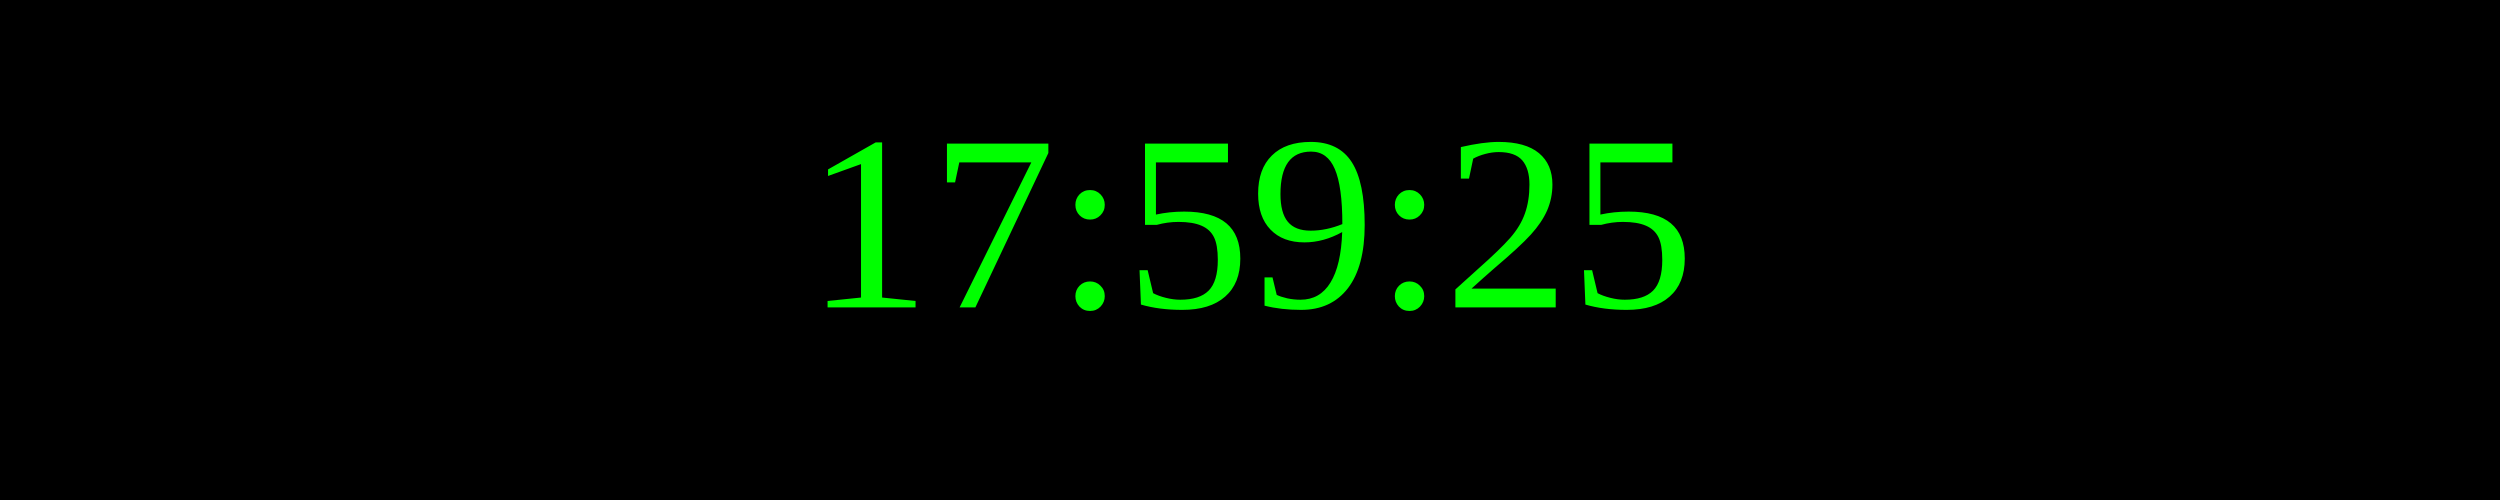
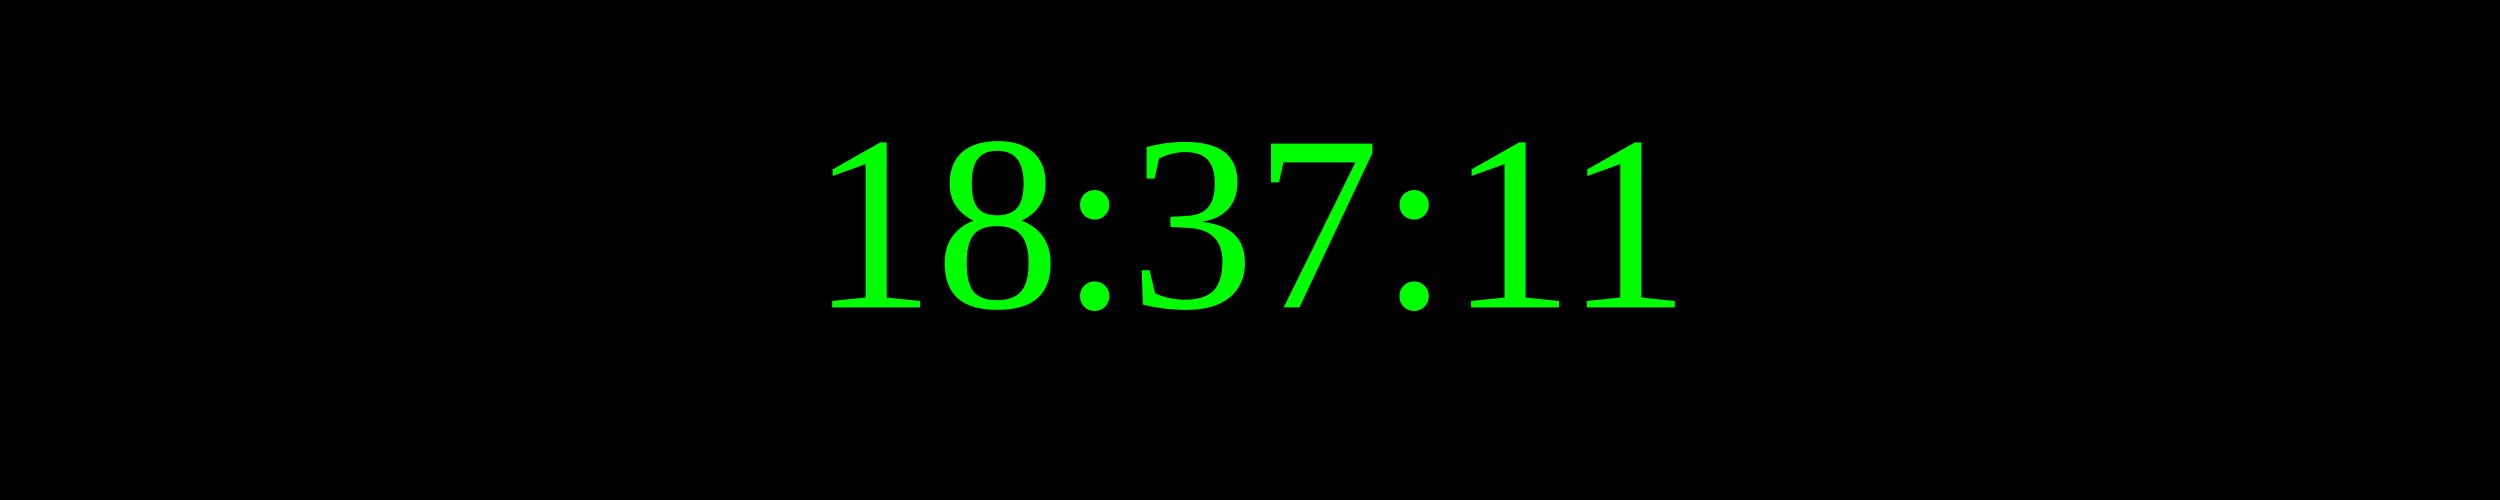
<svg xmlns="http://www.w3.org/2000/svg" width="250" height="50">
  <rect width="100%" height="100%" fill="black" />
  <text x="50%" y="50%" font-size="25" fill="lime" text-anchor="middle" dominant-baseline="middle">
- 17:59:25
+ 18:37:11
</text>
</svg>
